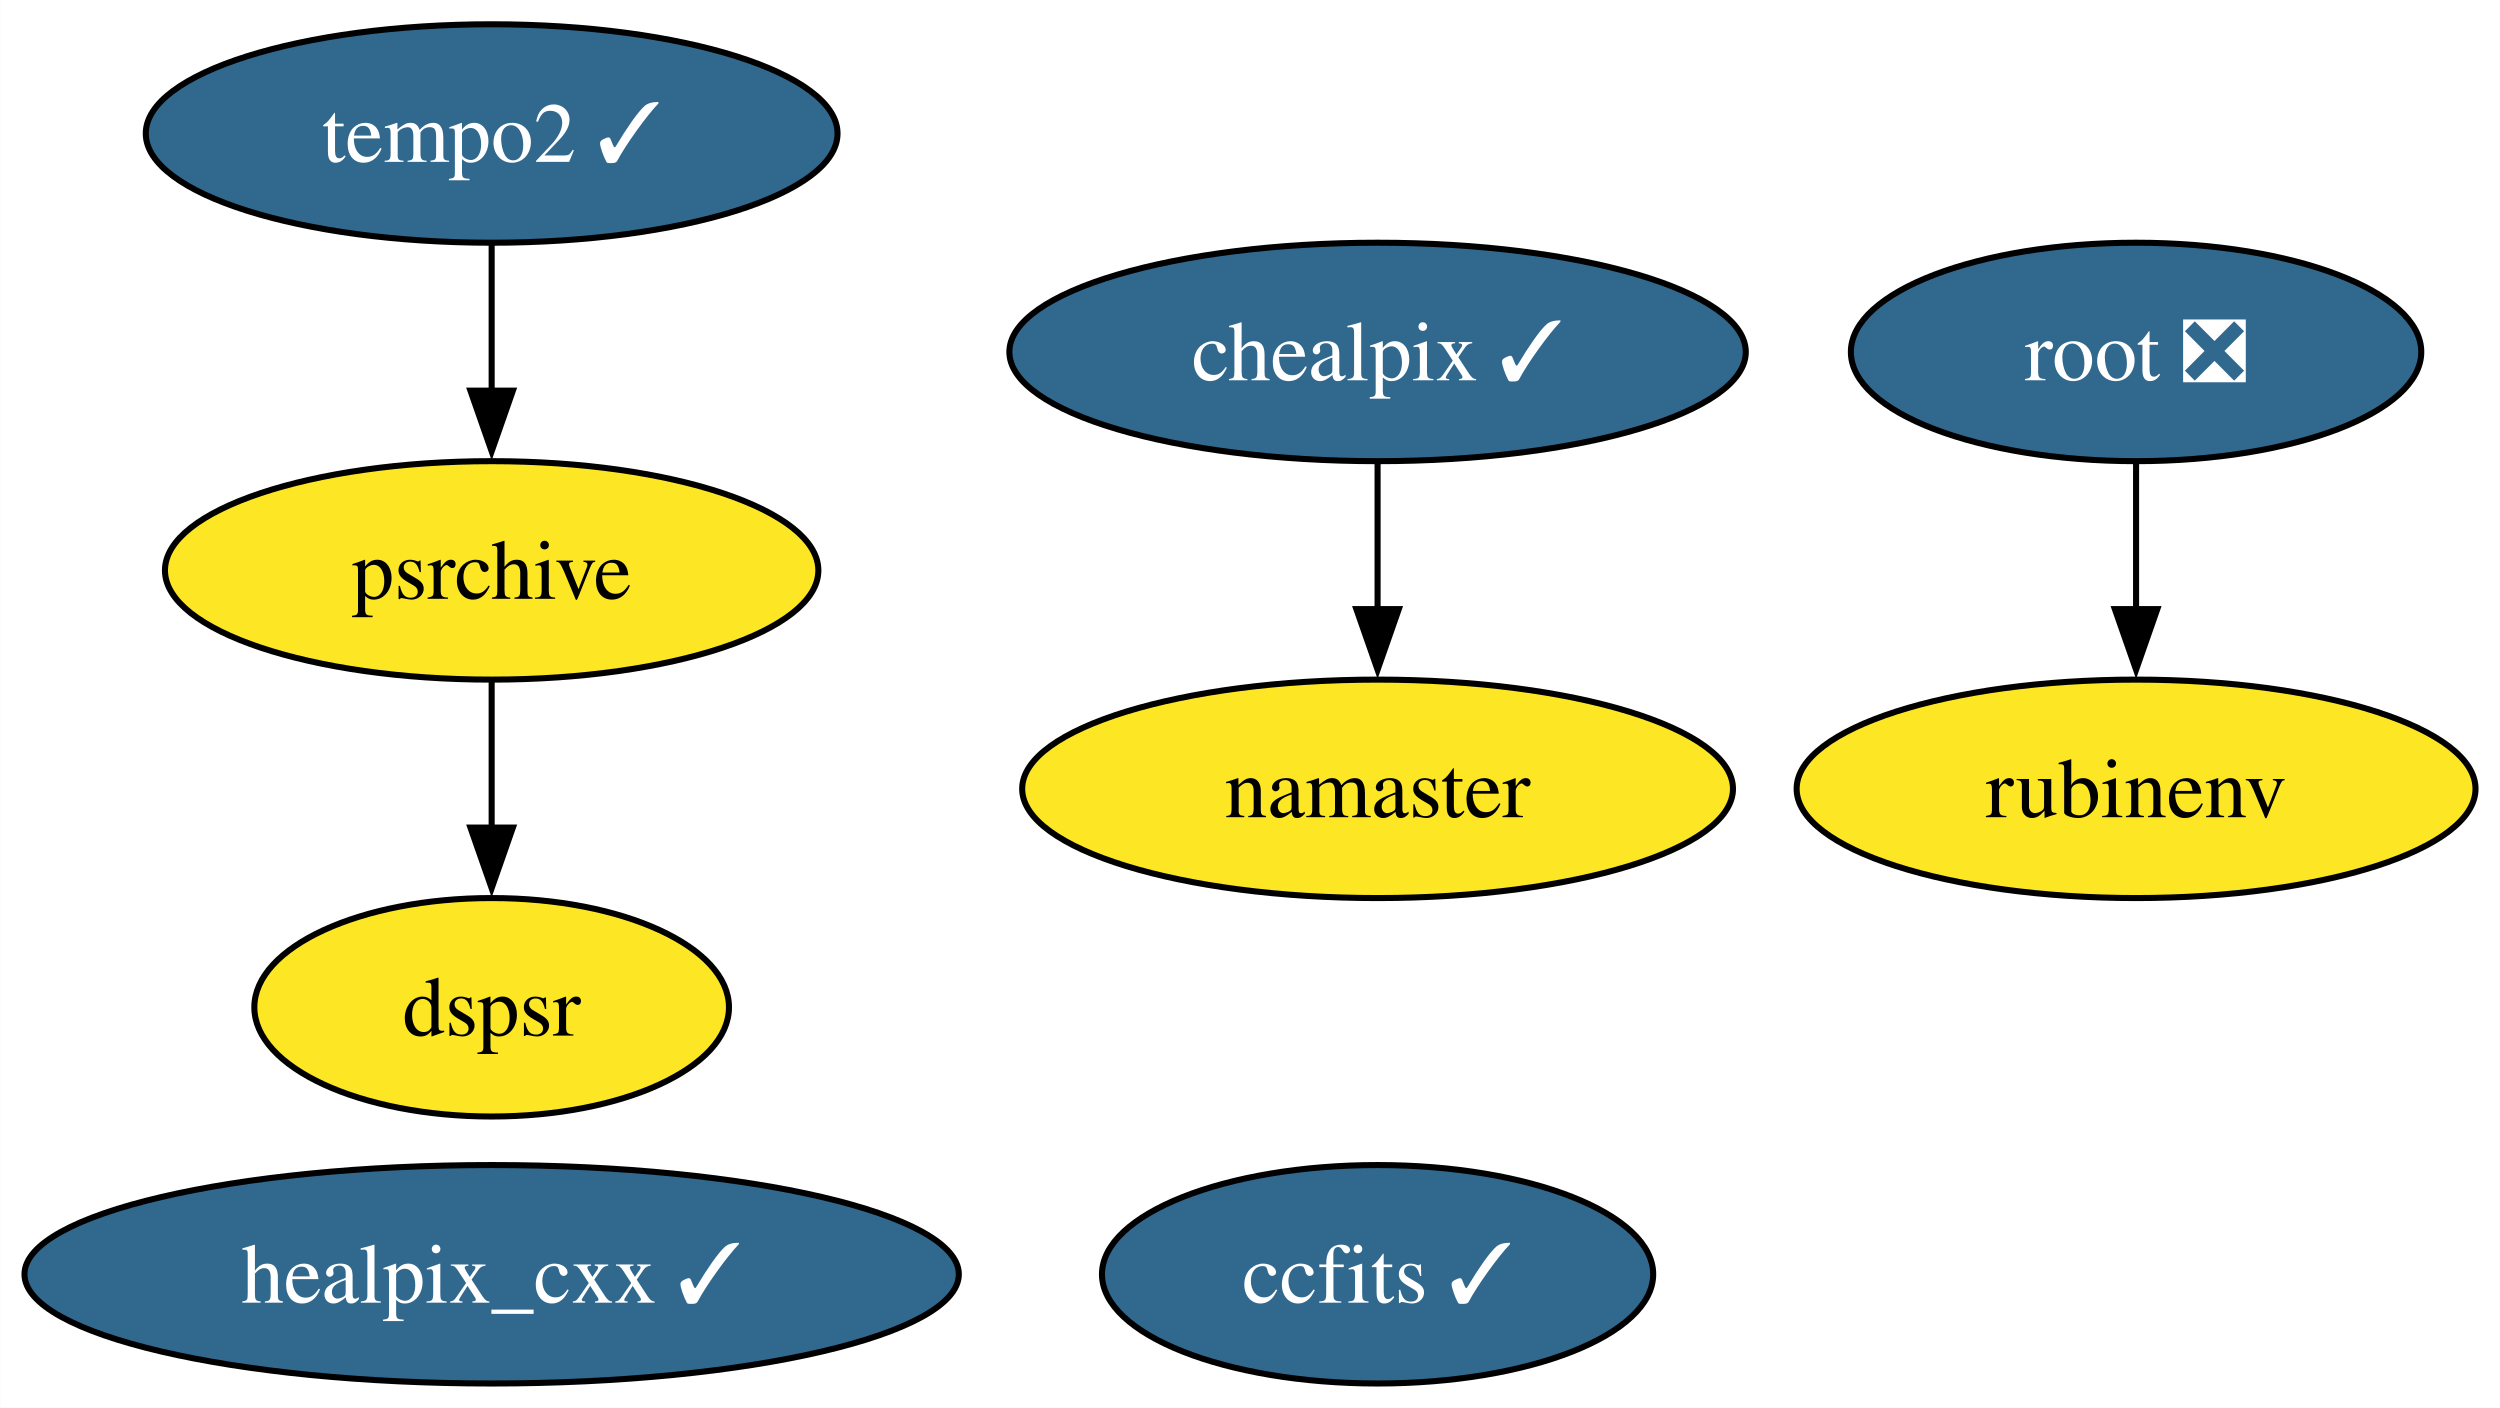
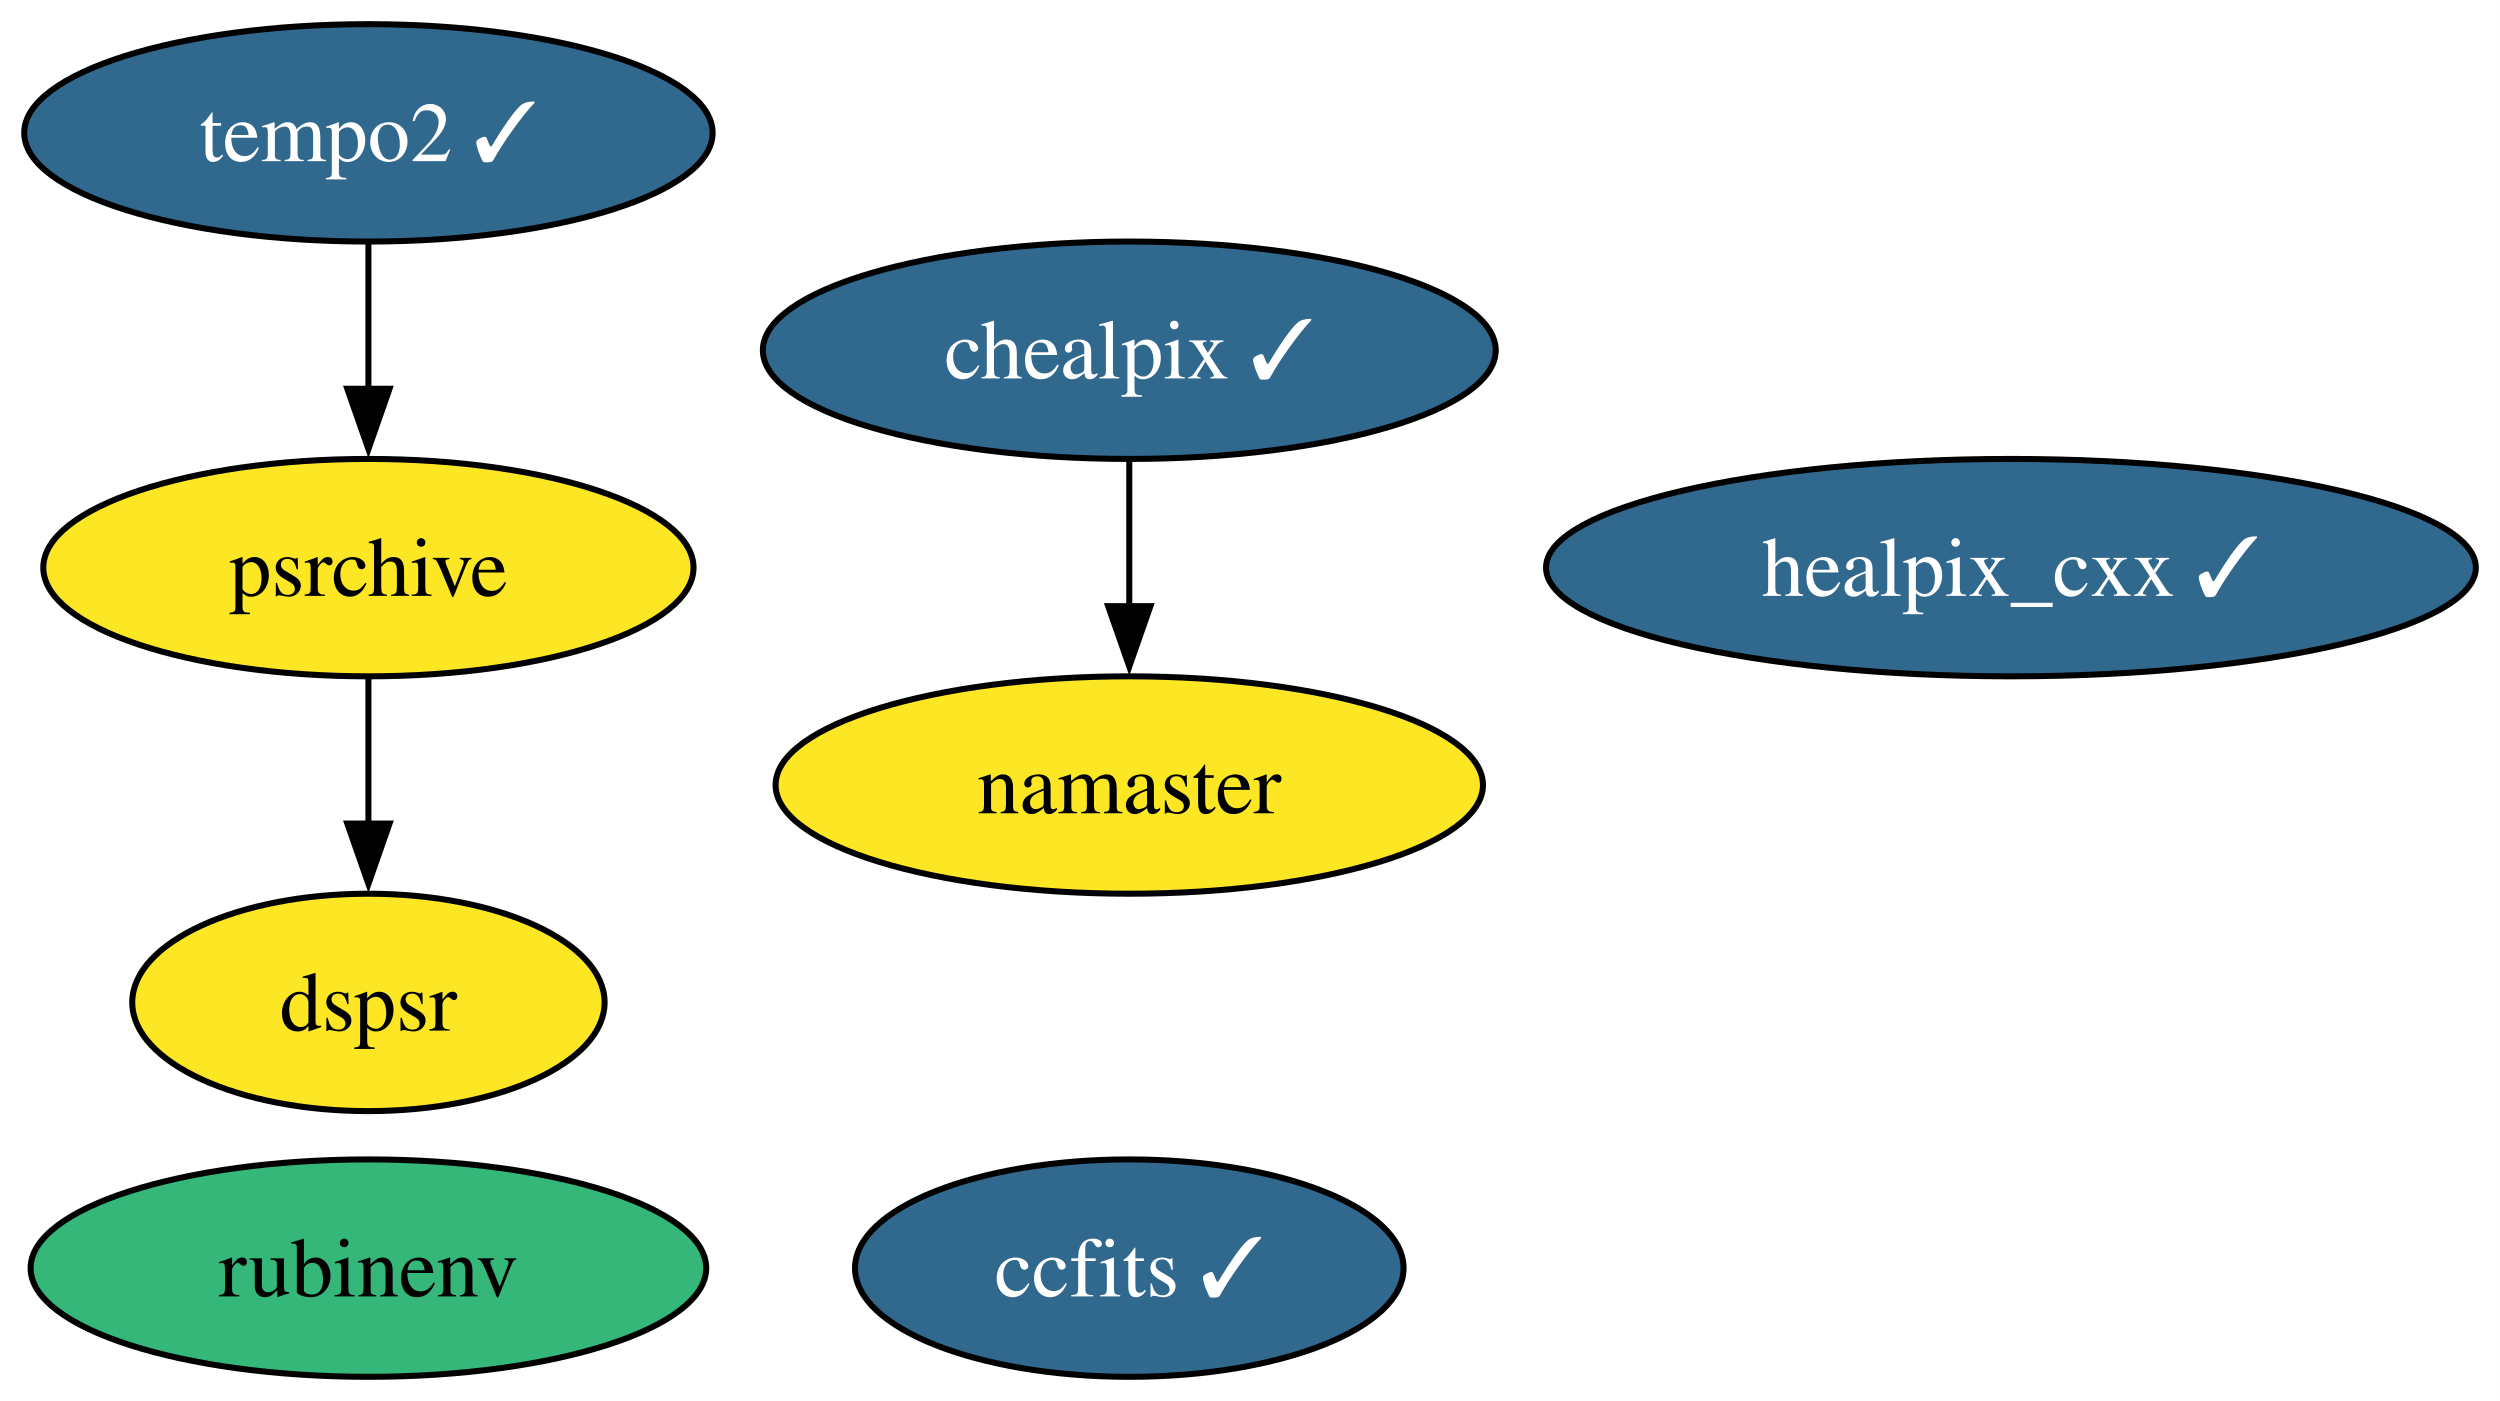
- <svg xmlns="http://www.w3.org/2000/svg" xmlns:xlink="http://www.w3.org/1999/xlink" width="412pt" height="232pt" viewBox="0.00 0.00 411.93 232.00">
+ <svg xmlns="http://www.w3.org/2000/svg" xmlns:xlink="http://www.w3.org/1999/xlink" width="414pt" height="232pt" viewBox="0.00 0.00 413.98 232.00">
  <g id="graph0" class="graph" transform="scale(1 1) rotate(0) translate(4 228)">
-     <polygon fill="white" stroke="none" points="-4,4 -4,-228 407.93,-228 407.93,4 -4,4" />
+     <polygon fill="white" stroke="none" points="-4,4 -4,-228 409.98,-228 409.98,4 -4,4" />
    <g id="node1" class="node">
      <g id="a_node1">
        <a xlink:href="https://github.com/conda-forge/healpix_cxx-feedstock/pull/31" xlink:title="healpix_cxx ✓">
-           <ellipse fill="#31688e" stroke="black" cx="76.99" cy="-18" rx="76.99" ry="18" />
-           <text text-anchor="middle" x="76.99" y="-13.32" font-family="Times,serif" font-size="14.00" fill="white">healpix_cxx ✓</text>
+           <ellipse fill="#31688e" stroke="black" cx="329" cy="-134" rx="76.99" ry="18" />
+           <text text-anchor="middle" x="329" y="-129.32" font-family="Times,serif" font-size="14.00" fill="white">healpix_cxx ✓</text>
        </a>
      </g>
    </g>
    <g id="node2" class="node">
      <g id="a_node2">
        <a xlink:href="https://github.com/conda-forge/ccfits-feedstock/pull/15" xlink:title="ccfits ✓">
-           <ellipse fill="#31688e" stroke="black" cx="222.99" cy="-18" rx="45.42" ry="18" />
-           <text text-anchor="middle" x="222.99" y="-13.32" font-family="Times,serif" font-size="14.00" fill="white">ccfits ✓</text>
+           <ellipse fill="#31688e" stroke="black" cx="183" cy="-18" rx="45.42" ry="18" />
+           <text text-anchor="middle" x="183" y="-13.32" font-family="Times,serif" font-size="14.00" fill="white">ccfits ✓</text>
        </a>
      </g>
    </g>
    <g id="node3" class="node">
      <g id="a_node3">
        <a xlink:href="https://github.com/conda-forge/chealpix-feedstock/pull/12" xlink:title="chealpix ✓">
-           <ellipse fill="#31688e" stroke="black" cx="222.99" cy="-170" rx="60.68" ry="18" />
-           <text text-anchor="middle" x="222.99" y="-165.33" font-family="Times,serif" font-size="14.00" fill="white">chealpix ✓</text>
+           <ellipse fill="#31688e" stroke="black" cx="183" cy="-170" rx="60.68" ry="18" />
+           <text text-anchor="middle" x="183" y="-165.33" font-family="Times,serif" font-size="14.00" fill="white">chealpix ✓</text>
        </a>
      </g>
    </g>
    <g id="node4" class="node">
      <g id="a_node4">
        <a xlink:href="https://github.com/conda-forge/namaster-feedstock" xlink:title="namaster">
-           <ellipse fill="#fde725" stroke="black" cx="222.99" cy="-98" rx="58.57" ry="18" />
-           <text text-anchor="middle" x="222.99" y="-93.33" font-family="Times,serif" font-size="14.00">namaster</text>
+           <ellipse fill="#fde725" stroke="black" cx="183" cy="-98" rx="58.57" ry="18" />
+           <text text-anchor="middle" x="183" y="-93.33" font-family="Times,serif" font-size="14.00">namaster</text>
        </a>
      </g>
    </g>
    <g id="edge1" class="edge">
-       <path fill="none" stroke="black" d="M222.99,-151.7C222.99,-144.41 222.99,-135.73 222.99,-127.54" />
-       <polygon fill="black" stroke="black" points="226.49,-127.62 222.99,-117.62 219.49,-127.62 226.49,-127.62" />
+       <path fill="none" stroke="black" d="M183,-151.7C183,-144.41 183,-135.73 183,-127.54" />
+       <polygon fill="black" stroke="black" points="186.5,-127.62 183,-117.62 179.5,-127.62 186.5,-127.62" />
    </g>
    <g id="node5" class="node">
      <g id="a_node5">
-         <a xlink:href="https://github.com/conda-forge/root-feedstock/pull/247" xlink:title="root ❎">
-           <ellipse fill="#31688e" stroke="black" cx="347.99" cy="-170" rx="47" ry="18" />
-           <text text-anchor="middle" x="347.99" y="-165.33" font-family="Times,serif" font-size="14.00" fill="white">root ❎</text>
+         <a xlink:href="https://github.com/conda-forge/rubinenv-feedstock" xlink:title="rubinenv">
+           <ellipse fill="#35b779" stroke="black" cx="57" cy="-18" rx="55.94" ry="18" />
+           <text text-anchor="middle" x="57" y="-13.32" font-family="Times,serif" font-size="14.00">rubinenv</text>
        </a>
      </g>
    </g>
    <g id="node6" class="node">
      <g id="a_node6">
-         <a xlink:href="https://github.com/conda-forge/rubinenv-feedstock" xlink:title="rubinenv">
-           <ellipse fill="#fde725" stroke="black" cx="347.99" cy="-98" rx="55.94" ry="18" />
-           <text text-anchor="middle" x="347.99" y="-93.33" font-family="Times,serif" font-size="14.00">rubinenv</text>
+         <a xlink:href="https://github.com/conda-forge/tempo2-feedstock/pull/29" xlink:title="tempo2 ✓">
+           <ellipse fill="#31688e" stroke="black" cx="57" cy="-206" rx="57" ry="18" />
+           <text text-anchor="middle" x="57" y="-201.32" font-family="Times,serif" font-size="14.00" fill="white">tempo2 ✓</text>
+         </a>
+       </g>
+     </g>
+     <g id="node7" class="node">
+       <g id="a_node7">
+         <a xlink:href="https://github.com/conda-forge/psrchive-feedstock" xlink:title="psrchive">
+           <ellipse fill="#fde725" stroke="black" cx="57" cy="-134" rx="53.84" ry="18" />
+           <text text-anchor="middle" x="57" y="-129.32" font-family="Times,serif" font-size="14.00">psrchive</text>
        </a>
      </g>
    </g>
    <g id="edge2" class="edge">
-       <path fill="none" stroke="black" d="M347.99,-151.7C347.99,-144.41 347.99,-135.73 347.99,-127.54" />
-       <polygon fill="black" stroke="black" points="351.49,-127.62 347.99,-117.62 344.49,-127.62 351.49,-127.62" />
-     </g>
-     <g id="node7" class="node">
-       <g id="a_node7">
-         <a xlink:href="https://github.com/conda-forge/tempo2-feedstock/pull/29" xlink:title="tempo2 ✓">
-           <ellipse fill="#31688e" stroke="black" cx="76.99" cy="-206" rx="57" ry="18" />
-           <text text-anchor="middle" x="76.99" y="-201.32" font-family="Times,serif" font-size="14.00" fill="white">tempo2 ✓</text>
-         </a>
-       </g>
+       <path fill="none" stroke="black" d="M57,-187.7C57,-180.41 57,-171.73 57,-163.54" />
+       <polygon fill="black" stroke="black" points="60.5,-163.62 57,-153.62 53.5,-163.62 60.5,-163.62" />
    </g>
    <g id="node8" class="node">
      <g id="a_node8">
-         <a xlink:href="https://github.com/conda-forge/psrchive-feedstock" xlink:title="psrchive">
-           <ellipse fill="#fde725" stroke="black" cx="76.99" cy="-134" rx="53.84" ry="18" />
-           <text text-anchor="middle" x="76.99" y="-129.32" font-family="Times,serif" font-size="14.00">psrchive</text>
+         <a xlink:href="https://github.com/conda-forge/dspsr-feedstock" xlink:title="dspsr">
+           <ellipse fill="#fde725" stroke="black" cx="57" cy="-62" rx="39.11" ry="18" />
+           <text text-anchor="middle" x="57" y="-57.33" font-family="Times,serif" font-size="14.00">dspsr</text>
        </a>
      </g>
    </g>
    <g id="edge3" class="edge">
-       <path fill="none" stroke="black" d="M76.99,-187.7C76.99,-180.41 76.99,-171.73 76.99,-163.54" />
-       <polygon fill="black" stroke="black" points="80.49,-163.62 76.99,-153.62 73.49,-163.62 80.49,-163.62" />
-     </g>
-     <g id="node9" class="node">
-       <g id="a_node9">
-         <a xlink:href="https://github.com/conda-forge/dspsr-feedstock" xlink:title="dspsr">
-           <ellipse fill="#fde725" stroke="black" cx="76.99" cy="-62" rx="39.11" ry="18" />
-           <text text-anchor="middle" x="76.99" y="-57.33" font-family="Times,serif" font-size="14.00">dspsr</text>
-         </a>
-       </g>
-     </g>
-     <g id="edge4" class="edge">
-       <path fill="none" stroke="black" d="M76.99,-115.7C76.99,-108.41 76.99,-99.73 76.99,-91.54" />
-       <polygon fill="black" stroke="black" points="80.49,-91.62 76.99,-81.62 73.49,-91.62 80.49,-91.62" />
+       <path fill="none" stroke="black" d="M57,-115.7C57,-108.41 57,-99.73 57,-91.54" />
+       <polygon fill="black" stroke="black" points="60.5,-91.62 57,-81.62 53.5,-91.62 60.5,-91.62" />
    </g>
  </g>
</svg>
